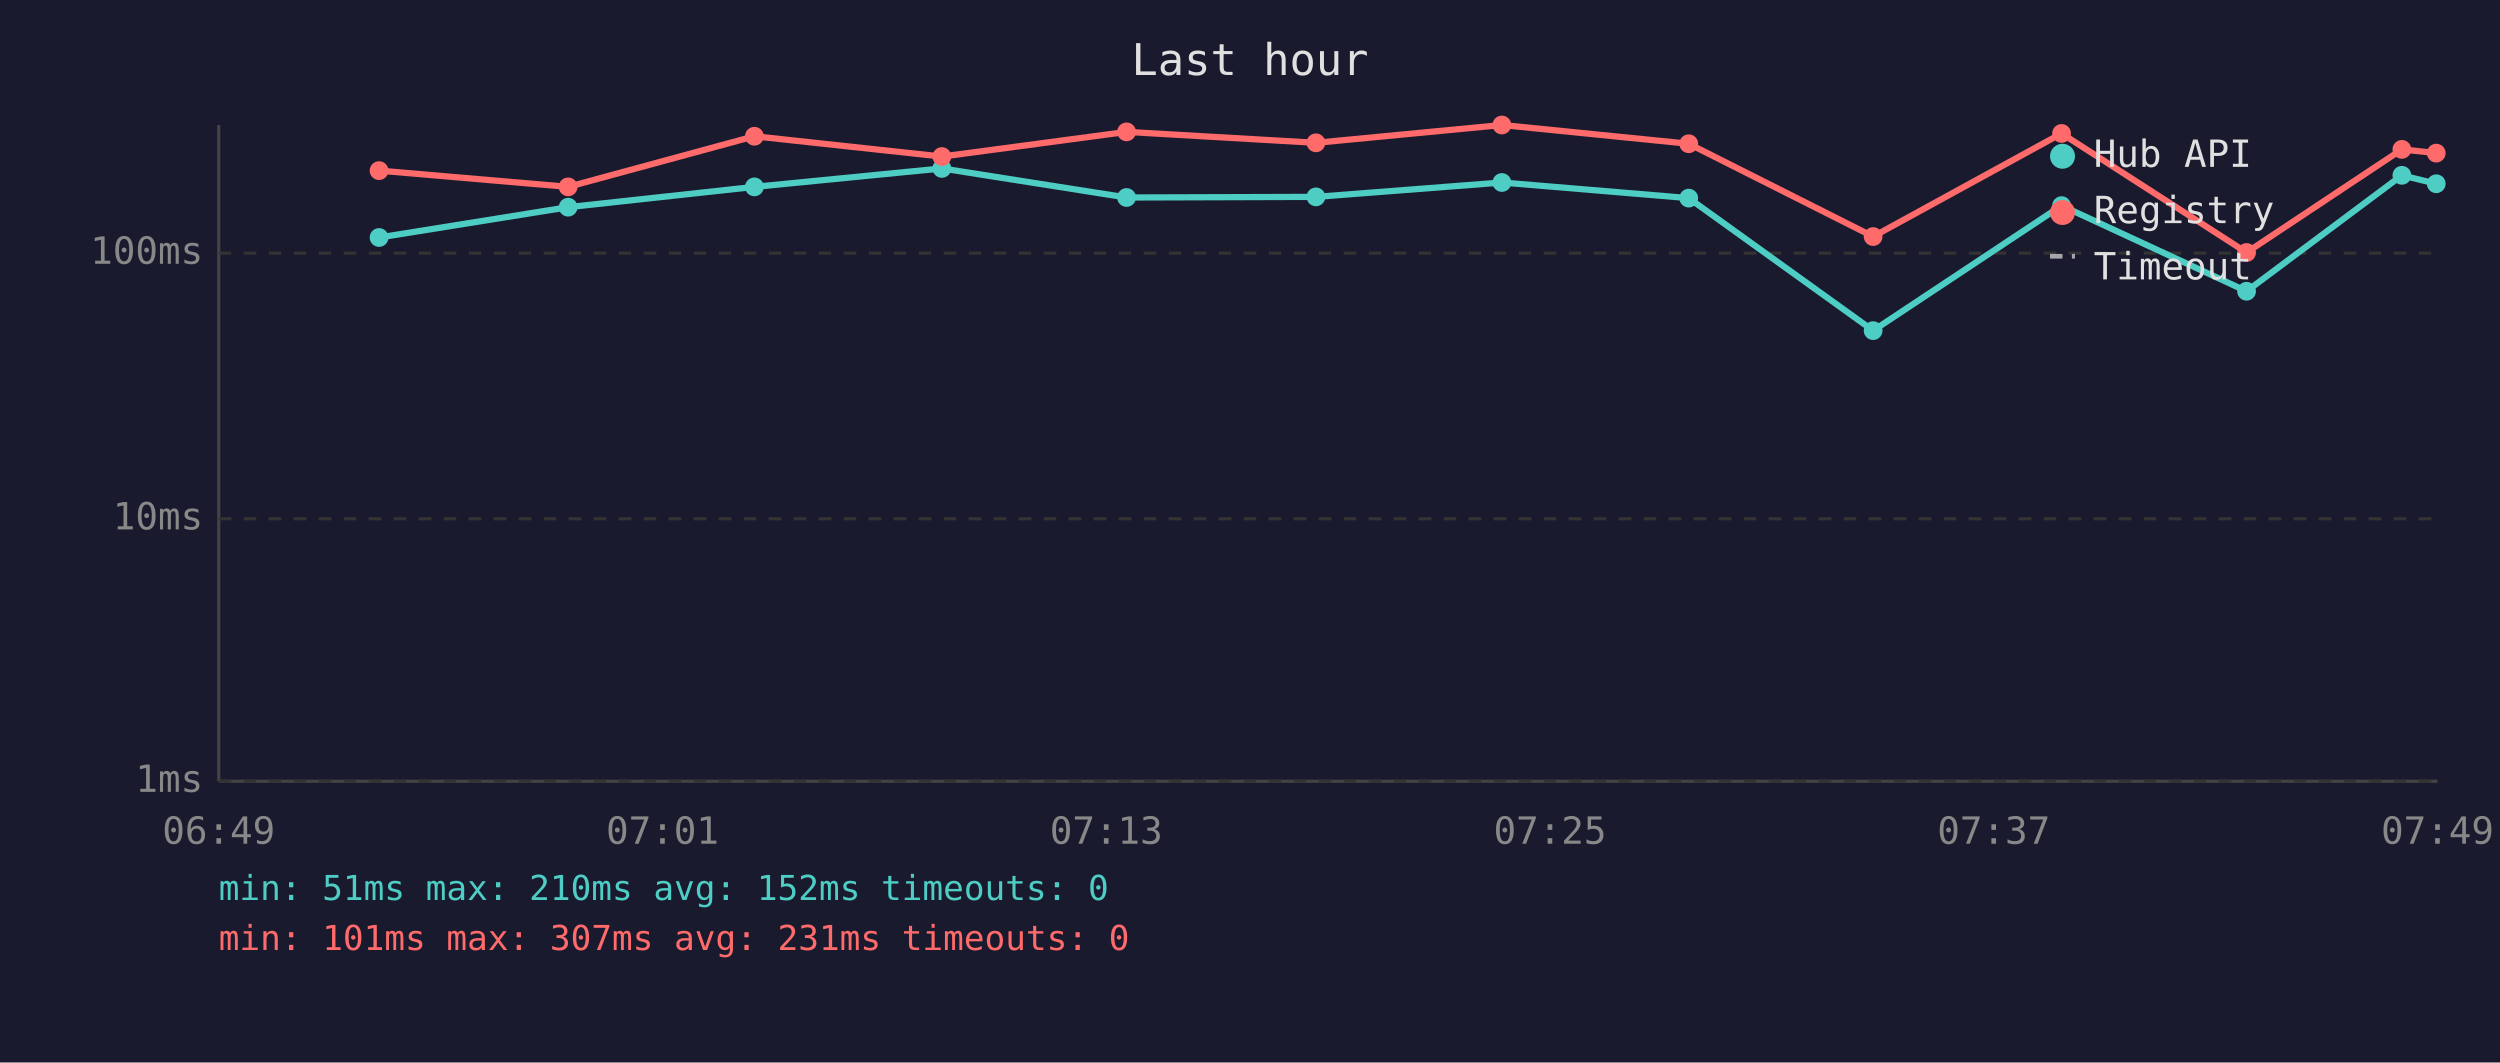
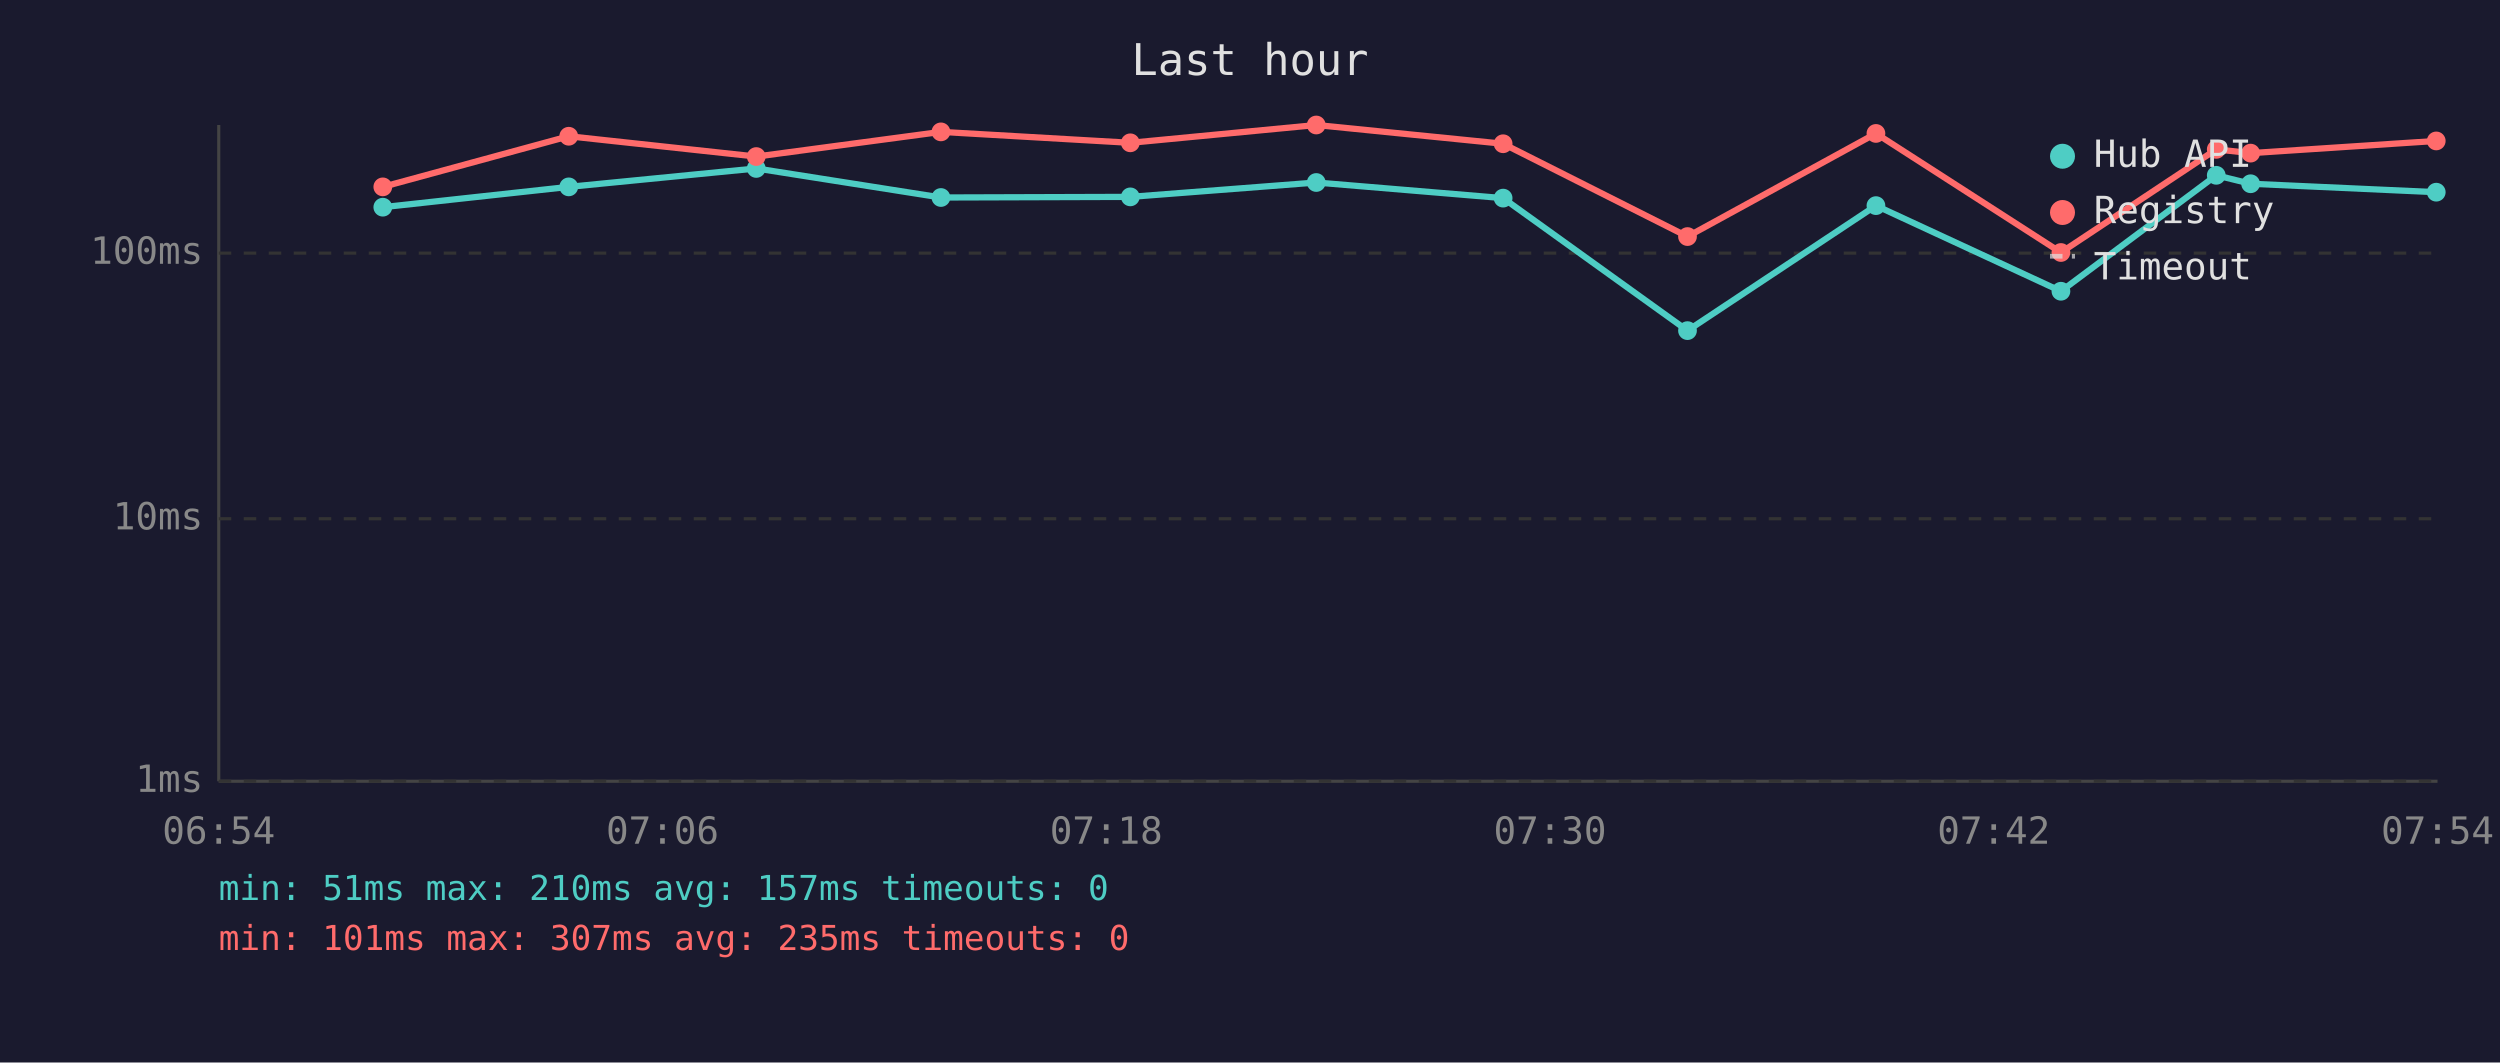
<svg xmlns="http://www.w3.org/2000/svg" viewBox="0 0 800 340" font-family="monospace" font-size="12">
  <rect width="800" height="340" fill="#1a1a2e" />
  <text x="400" y="24" fill="#e0e0e0" font-size="14" text-anchor="middle">Last hour</text>
  <line x1="70" y1="40" x2="70" y2="250" stroke="#444" stroke-width="1" />
  <line x1="70" y1="250" x2="780" y2="250" stroke="#444" stroke-width="1" />
  <line x1="70" y1="250" x2="780" y2="250" stroke="#333" stroke-width="1" stroke-dasharray="4" />
  <text x="65" y="250" fill="#888" text-anchor="end" dominant-baseline="middle">1ms</text>
  <line x1="70" y1="166" x2="780" y2="166" stroke="#333" stroke-width="1" stroke-dasharray="4" />
  <text x="65" y="166" fill="#888" text-anchor="end" dominant-baseline="middle">10ms</text>
  <line x1="70" y1="81" x2="780" y2="81" stroke="#333" stroke-width="1" stroke-dasharray="4" />
  <text x="65" y="81" fill="#888" text-anchor="end" dominant-baseline="middle">100ms</text>
-   <text x="70" y="270" fill="#888" text-anchor="middle">06:49</text>
-   <text x="212" y="270" fill="#888" text-anchor="middle">07:01</text>
-   <text x="354" y="270" fill="#888" text-anchor="middle">07:13</text>
-   <text x="496" y="270" fill="#888" text-anchor="middle">07:25</text>
-   <text x="638" y="270" fill="#888" text-anchor="middle">07:37</text>
-   <text x="780" y="270" fill="#888" text-anchor="middle">07:49</text>
-   <polyline points="121.3,76.0 181.8,66.3 241.4,59.8 301.4,53.9 360.5,63.2 421.1,63.0 480.6,58.4 540.4,63.4 599.4,105.8 659.7,65.8 718.9,93.2 768.6,56.1 779.6,58.8" fill="none" stroke="#4ecdc4" stroke-width="2" opacity="1" />
-   <circle cx="121.3" cy="76.0" r="3" fill="#4ecdc4" />
-   <circle cx="181.8" cy="66.3" r="3" fill="#4ecdc4" />
-   <circle cx="241.4" cy="59.8" r="3" fill="#4ecdc4" />
-   <circle cx="301.4" cy="53.9" r="3" fill="#4ecdc4" />
-   <circle cx="360.5" cy="63.2" r="3" fill="#4ecdc4" />
-   <circle cx="421.1" cy="63.0" r="3" fill="#4ecdc4" />
-   <circle cx="480.6" cy="58.4" r="3" fill="#4ecdc4" />
-   <circle cx="540.4" cy="63.4" r="3" fill="#4ecdc4" />
-   <circle cx="599.4" cy="105.8" r="3" fill="#4ecdc4" />
-   <circle cx="659.7" cy="65.8" r="3" fill="#4ecdc4" />
-   <circle cx="718.9" cy="93.2" r="3" fill="#4ecdc4" />
-   <circle cx="768.6" cy="56.1" r="3" fill="#4ecdc4" />
-   <circle cx="779.6" cy="58.8" r="3" fill="#4ecdc4" />
-   <polyline points="121.3,54.6 181.8,59.8 241.4,43.6 301.4,50.1 360.5,42.2 421.1,45.7 480.6,40.0 540.4,46.0 599.4,75.7 659.7,42.7 718.9,80.8 768.6,47.8 779.6,49.0" fill="none" stroke="#ff6b6b" stroke-width="2" opacity="1" />
-   <circle cx="121.3" cy="54.6" r="3" fill="#ff6b6b" />
-   <circle cx="181.8" cy="59.8" r="3" fill="#ff6b6b" />
-   <circle cx="241.4" cy="43.6" r="3" fill="#ff6b6b" />
-   <circle cx="301.4" cy="50.1" r="3" fill="#ff6b6b" />
-   <circle cx="360.5" cy="42.2" r="3" fill="#ff6b6b" />
-   <circle cx="421.1" cy="45.7" r="3" fill="#ff6b6b" />
-   <circle cx="480.6" cy="40.0" r="3" fill="#ff6b6b" />
-   <circle cx="540.4" cy="46.0" r="3" fill="#ff6b6b" />
-   <circle cx="599.4" cy="75.7" r="3" fill="#ff6b6b" />
-   <circle cx="659.7" cy="42.7" r="3" fill="#ff6b6b" />
-   <circle cx="718.9" cy="80.8" r="3" fill="#ff6b6b" />
-   <circle cx="768.6" cy="47.8" r="3" fill="#ff6b6b" />
-   <circle cx="779.6" cy="49.0" r="3" fill="#ff6b6b" />
+   <text x="70" y="270" fill="#888" text-anchor="middle">06:54</text>
+   <text x="212" y="270" fill="#888" text-anchor="middle">07:06</text>
+   <text x="354" y="270" fill="#888" text-anchor="middle">07:18</text>
+   <text x="496" y="270" fill="#888" text-anchor="middle">07:30</text>
+   <text x="638" y="270" fill="#888" text-anchor="middle">07:42</text>
+   <text x="780" y="270" fill="#888" text-anchor="middle">07:54</text>
+   <polyline points="122.5,66.3 182.0,59.8 242.0,53.9 301.1,63.2 361.7,63.0 421.2,58.4 481.0,63.4 540.0,105.8 600.3,65.8 659.5,93.2 709.2,56.1 720.2,58.8 779.6,61.5" fill="none" stroke="#4ecdc4" stroke-width="2" opacity="1" />
+   <circle cx="122.5" cy="66.3" r="3" fill="#4ecdc4" />
+   <circle cx="182.0" cy="59.8" r="3" fill="#4ecdc4" />
+   <circle cx="242.0" cy="53.9" r="3" fill="#4ecdc4" />
+   <circle cx="301.1" cy="63.2" r="3" fill="#4ecdc4" />
+   <circle cx="361.7" cy="63.0" r="3" fill="#4ecdc4" />
+   <circle cx="421.2" cy="58.4" r="3" fill="#4ecdc4" />
+   <circle cx="481.0" cy="63.4" r="3" fill="#4ecdc4" />
+   <circle cx="540.0" cy="105.8" r="3" fill="#4ecdc4" />
+   <circle cx="600.3" cy="65.8" r="3" fill="#4ecdc4" />
+   <circle cx="659.5" cy="93.2" r="3" fill="#4ecdc4" />
+   <circle cx="709.2" cy="56.1" r="3" fill="#4ecdc4" />
+   <circle cx="720.2" cy="58.8" r="3" fill="#4ecdc4" />
+   <circle cx="779.6" cy="61.5" r="3" fill="#4ecdc4" />
+   <polyline points="122.5,59.8 182.0,43.6 242.0,50.1 301.1,42.2 361.7,45.7 421.2,40.0 481.0,46.0 540.0,75.7 600.3,42.7 659.5,80.8 709.2,47.8 720.2,49.0 779.6,45.1" fill="none" stroke="#ff6b6b" stroke-width="2" opacity="1" />
+   <circle cx="122.5" cy="59.8" r="3" fill="#ff6b6b" />
+   <circle cx="182.0" cy="43.6" r="3" fill="#ff6b6b" />
+   <circle cx="242.0" cy="50.1" r="3" fill="#ff6b6b" />
+   <circle cx="301.1" cy="42.2" r="3" fill="#ff6b6b" />
+   <circle cx="361.7" cy="45.7" r="3" fill="#ff6b6b" />
+   <circle cx="421.2" cy="40.0" r="3" fill="#ff6b6b" />
+   <circle cx="481.0" cy="46.0" r="3" fill="#ff6b6b" />
+   <circle cx="540.0" cy="75.7" r="3" fill="#ff6b6b" />
+   <circle cx="600.3" cy="42.7" r="3" fill="#ff6b6b" />
+   <circle cx="659.5" cy="80.8" r="3" fill="#ff6b6b" />
+   <circle cx="709.2" cy="47.8" r="3" fill="#ff6b6b" />
+   <circle cx="720.2" cy="49.0" r="3" fill="#ff6b6b" />
+   <circle cx="779.6" cy="45.1" r="3" fill="#ff6b6b" />
  <circle cx="660" cy="50" r="4" fill="#4ecdc4" />
  <text x="670" y="50" fill="#e0e0e0" dominant-baseline="middle">Hub API</text>
  <circle cx="660" cy="68" r="4" fill="#ff6b6b" />
  <text x="670" y="68" fill="#e0e0e0" dominant-baseline="middle">Registry</text>
  <line x1="656" y1="82" x2="664" y2="82" stroke="#e0e0e0" stroke-width="1.5" stroke-dasharray="4,3" opacity="0.7" />
  <text x="670" y="86" fill="#e0e0e0" dominant-baseline="middle">Timeout</text>
-   <text x="70" y="288" fill="#4ecdc4" font-size="11">min: 51ms  max: 210ms  avg: 152ms  timeouts: 0</text>
-   <text x="70" y="304" fill="#ff6b6b" font-size="11">min: 101ms  max: 307ms  avg: 231ms  timeouts: 0</text>
+   <text x="70" y="288" fill="#4ecdc4" font-size="11">min: 51ms  max: 210ms  avg: 157ms  timeouts: 0</text>
+   <text x="70" y="304" fill="#ff6b6b" font-size="11">min: 101ms  max: 307ms  avg: 235ms  timeouts: 0</text>
</svg>
